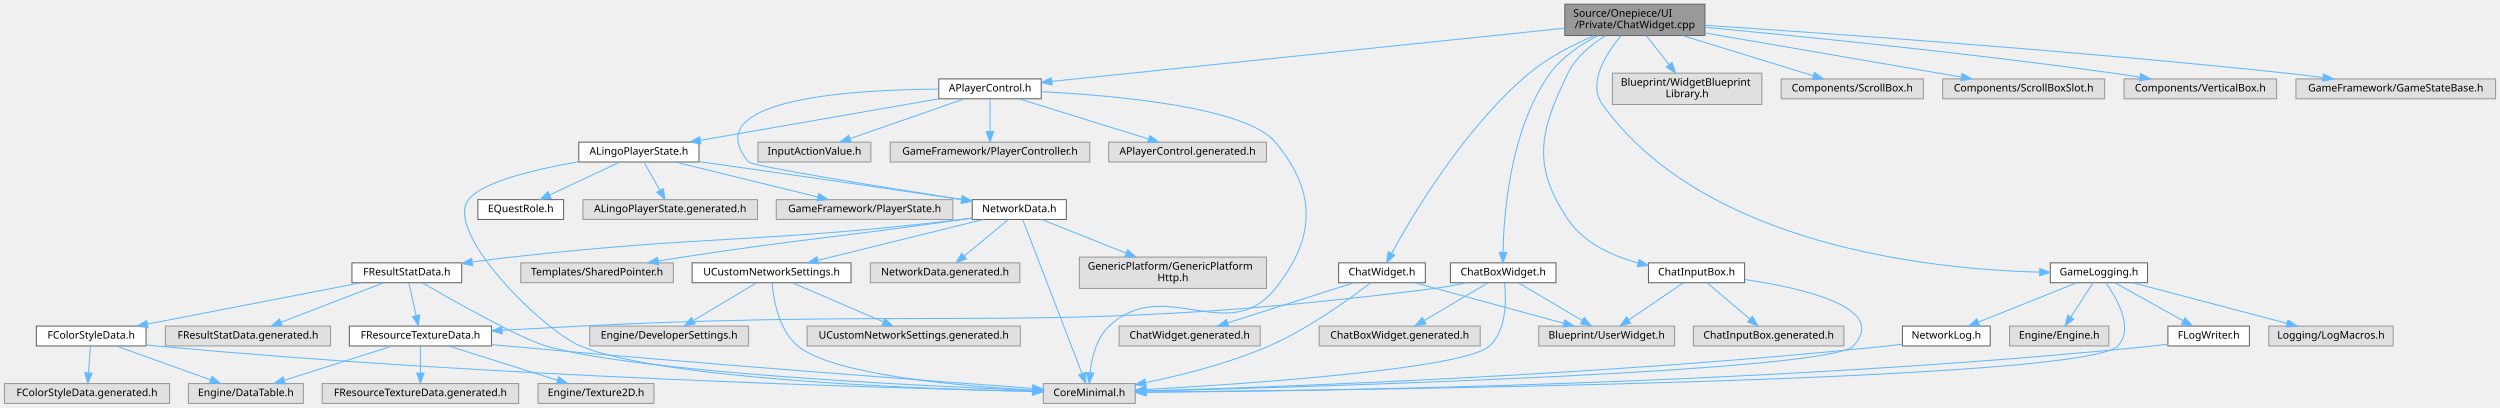
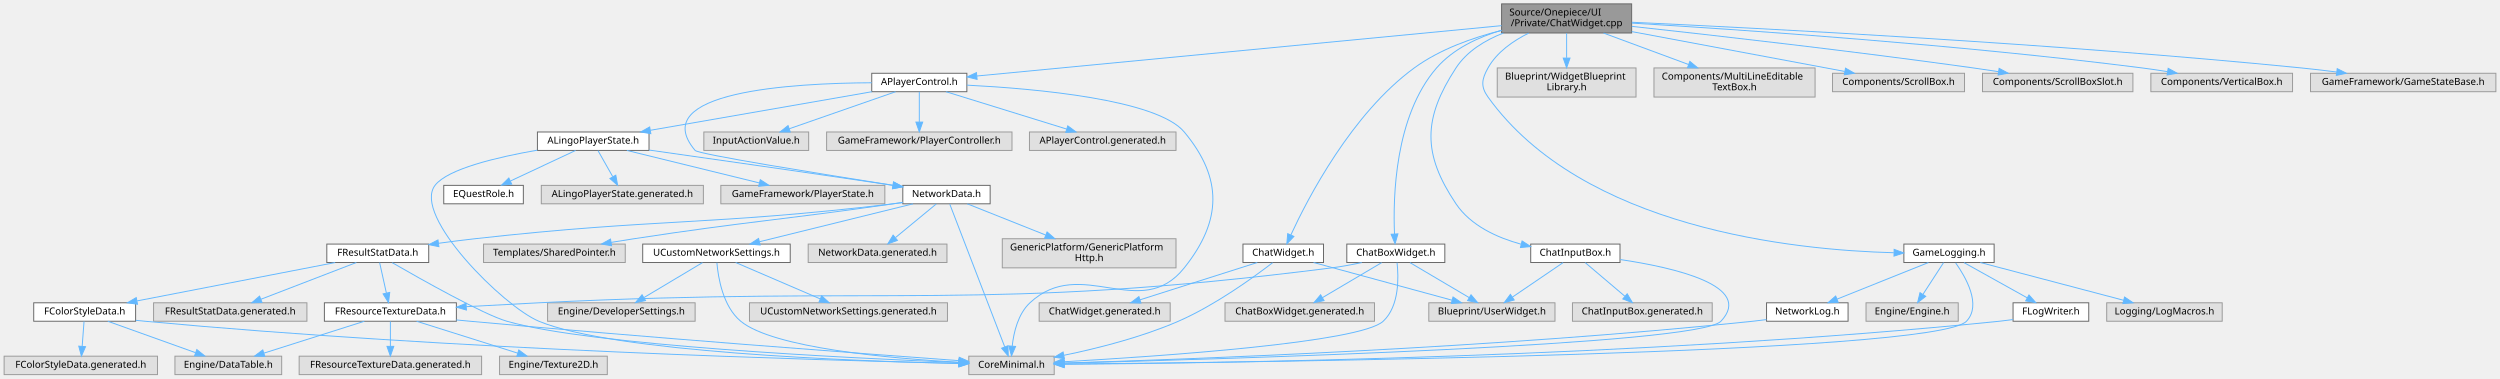
- <svg xmlns="http://www.w3.org/2000/svg" xmlns:xlink="http://www.w3.org/1999/xlink" width="2392pt" height="390pt" viewBox="0.00 0.00 2391.50 390.00">
+ <svg xmlns="http://www.w3.org/2000/svg" xmlns:xlink="http://www.w3.org/1999/xlink" width="2576pt" height="390pt" viewBox="0.00 0.00 2575.50 390.00">
  <g id="graph0" class="graph" transform="scale(1 1) rotate(0) translate(4 386)">
    <g id="Node000001" class="node">
      <g id="a_Node000001">
        <a xlink:title=" ">
-           <polygon fill="#999999" stroke="#666666" points="1627,-382 1493,-382 1493,-352 1627,-352 1627,-382" />
-           <text text-anchor="start" x="1501" y="-370" font-family="Malgun Gothic" font-size="10.00">Source/Onepiece/UI</text>
-           <text text-anchor="middle" x="1560" y="-359" font-family="Malgun Gothic" font-size="10.00">/Private/ChatWidget.cpp</text>
+           <polygon fill="#999999" stroke="#666666" points="1677,-382 1543,-382 1543,-352 1677,-352 1677,-382" />
+           <text text-anchor="start" x="1551" y="-370" font-family="Malgun Gothic" font-size="10.00">Source/Onepiece/UI</text>
+           <text text-anchor="middle" x="1610" y="-359" font-family="Malgun Gothic" font-size="10.00">/Private/ChatWidget.cpp</text>
        </a>
      </g>
    </g>
    <g id="Node000002" class="node">
      <g id="a_Node000002">
        <a xlink:href="ChatWidget_8h.html" target="_top" xlink:title=" ">
          <polygon fill="white" stroke="#666666" points="1359.5,-134.5 1276.5,-134.5 1276.5,-115.5 1359.5,-115.5 1359.5,-134.5" />
          <text text-anchor="middle" x="1318" y="-122.5" font-family="Malgun Gothic" font-size="10.00">ChatWidget.h</text>
        </a>
      </g>
    </g>
    <g id="edge1_Node000001_Node000002" class="edge">
      <g id="a_edge1_Node000001_Node000002">
        <a xlink:title=" ">
-           <path fill="none" stroke="#63b8ff" d="M1521.01,-351.82C1501.11,-343.38 1477.32,-331.3 1459,-316 1397.05,-264.24 1347.12,-179.98 1327.26,-143.62" />
-           <polygon fill="#63b8ff" stroke="#63b8ff" points="1330.29,-141.86 1322.48,-134.7 1324.12,-145.17 1330.29,-141.86" />
+           <path fill="none" stroke="#63b8ff" d="M1542.98,-354.66C1513.35,-347.25 1479.34,-335.23 1453,-316 1388.48,-268.89 1343.18,-181.43 1325.83,-143.88" />
+           <polygon fill="#63b8ff" stroke="#63b8ff" points="1328.99,-142.37 1321.69,-134.69 1322.61,-145.25 1328.99,-142.37" />
        </a>
      </g>
    </g>
    <g id="Node000006" class="node">
      <g id="a_Node000006">
        <a xlink:href="APlayerControl_8h.html" target="_top" xlink:title="APlayerControl 선언에 대한 Doxygen 주석을 제공합니다.">
          <polygon fill="white" stroke="#666666" points="992,-310.5 894,-310.5 894,-291.5 992,-291.5 992,-310.5" />
          <text text-anchor="middle" x="943" y="-298.5" font-family="Malgun Gothic" font-size="10.00">APlayerControl.h</text>
        </a>
      </g>
    </g>
    <g id="edge5_Node000001_Node000006" class="edge">
      <g id="a_edge5_Node000001_Node000006">
        <a xlink:title=" ">
-           <path fill="none" stroke="#63b8ff" d="M1492.8,-359.03C1371.37,-346.43 1117.36,-320.09 1002.12,-308.13" />
-           <polygon fill="#63b8ff" stroke="#63b8ff" points="1002.38,-304.64 992.07,-307.09 1001.65,-311.6 1002.38,-304.64" />
+           <path fill="none" stroke="#63b8ff" d="M1542.99,-359.57C1412.53,-347.05 1126.39,-319.6 1002.33,-307.69" />
+           <polygon fill="#63b8ff" stroke="#63b8ff" points="1002.54,-304.2 992.26,-306.73 1001.88,-311.17 1002.54,-304.2" />
        </a>
      </g>
    </g>
    <g id="Node000029" class="node">
      <g id="a_Node000029">
        <a xlink:href="ChatBoxWidget_8h.html" target="_top" xlink:title=" ">
          <polygon fill="white" stroke="#666666" points="1484.5,-134.5 1383.5,-134.5 1383.5,-115.5 1484.5,-115.5 1484.5,-134.5" />
          <text text-anchor="middle" x="1434" y="-122.5" font-family="Malgun Gothic" font-size="10.00">ChatBoxWidget.h</text>
        </a>
      </g>
    </g>
    <g id="edge37_Node000001_Node000029" class="edge">
      <g id="a_edge37_Node000001_Node000029">
        <a xlink:title=" ">
-           <path fill="none" stroke="#63b8ff" d="M1524.71,-351.86C1508.51,-343.67 1490.41,-331.81 1479,-316 1440.51,-262.67 1434.52,-181.05 1433.87,-144.65" />
-           <polygon fill="#63b8ff" stroke="#63b8ff" points="1437.37,-144.49 1433.81,-134.51 1430.37,-144.53 1437.37,-144.49" />
+           <path fill="none" stroke="#63b8ff" d="M1542.99,-354.87C1518.72,-347.62 1493.11,-335.68 1476,-316 1432.82,-266.32 1431.04,-182.2 1432.65,-144.84" />
+           <polygon fill="#63b8ff" stroke="#63b8ff" points="1436.15,-145.02 1433.22,-134.84 1429.16,-144.63 1436.15,-145.02" />
        </a>
      </g>
    </g>
    <g id="Node000031" class="node">
      <g id="a_Node000031">
        <a xlink:href="ChatInputBox_8h.html" target="_top" xlink:title=" ">
          <polygon fill="white" stroke="#666666" points="1665,-134.5 1573,-134.5 1573,-115.5 1665,-115.5 1665,-134.5" />
          <text text-anchor="middle" x="1619" y="-122.5" font-family="Malgun Gothic" font-size="10.00">ChatInputBox.h</text>
        </a>
      </g>
    </g>
    <g id="edge42_Node000001_Node000031" class="edge">
      <g id="a_edge42_Node000001_Node000031">
        <a xlink:title=" ">
-           <path fill="none" stroke="#63b8ff" d="M1531.95,-351.95C1518.43,-343.54 1503.54,-331.46 1496,-316 1468.72,-260.08 1461.26,-227.62 1496,-176 1511.11,-153.55 1538.23,-141.17 1563.17,-134.35" />
+           <path fill="none" stroke="#63b8ff" d="M1544.77,-351.94C1525.82,-344.5 1507.23,-333.19 1496,-316 1461.97,-263.91 1461.26,-227.62 1496,-176 1511.11,-153.55 1538.23,-141.17 1563.17,-134.35" />
          <polygon fill="#63b8ff" stroke="#63b8ff" points="1564.1,-137.73 1572.96,-131.92 1562.41,-130.94 1564.1,-137.73" />
        </a>
      </g>
    </g>
    <g id="Node000033" class="node">
      <g id="a_Node000033">
        <a xlink:href="GameLogging_8h.html" target="_top" xlink:title="YiSan 전반에서 사용하는 공용 인터페이스를 선언합니다.">
          <polygon fill="white" stroke="#666666" points="2050.5,-134.5 1957.5,-134.5 1957.5,-115.5 2050.5,-115.5 2050.5,-134.5" />
          <text text-anchor="middle" x="2004" y="-122.5" font-family="Malgun Gothic" font-size="10.00">GameLogging.h</text>
        </a>
      </g>
    </g>
    <g id="edge46_Node000001_Node000033" class="edge">
      <g id="a_edge46_Node000001_Node000033">
        <a xlink:title=" ">
-           <path fill="none" stroke="#63b8ff" d="M1546.85,-351.94C1532.74,-335.1 1514.23,-306.57 1529,-286 1626.18,-150.71 1843.62,-128.29 1947.13,-125.58" />
+           <path fill="none" stroke="#63b8ff" d="M1570.93,-351.89C1554.95,-343.96 1538.1,-332.31 1529,-316 1522.5,-304.36 1521.22,-296.83 1529,-286 1626.18,-150.71 1843.62,-128.29 1947.13,-125.58" />
          <polygon fill="#63b8ff" stroke="#63b8ff" points="1947.46,-129.08 1957.38,-125.37 1947.31,-122.08 1947.46,-129.08" />
        </a>
      </g>
    </g>
    <g id="Node000038" class="node">
      <g id="a_Node000038">
        <a xlink:title=" ">
          <polygon fill="#e0e0e0" stroke="#999999" points="1681.5,-316 1538.5,-316 1538.5,-286 1681.5,-286 1681.5,-316" />
          <text text-anchor="start" x="1546.5" y="-304" font-family="Malgun Gothic" font-size="10.00">Blueprint/WidgetBlueprint</text>
          <text text-anchor="middle" x="1610" y="-293" font-family="Malgun Gothic" font-size="10.00">Library.h</text>
        </a>
      </g>
    </g>
    <g id="edge54_Node000001_Node000038" class="edge">
      <g id="a_edge54_Node000001_Node000038">
        <a xlink:title=" ">
-           <path fill="none" stroke="#63b8ff" d="M1571.1,-351.8C1577.44,-343.68 1585.54,-333.31 1592.7,-324.15" />
-           <polygon fill="#63b8ff" stroke="#63b8ff" points="1595.54,-326.2 1598.93,-316.16 1590.02,-321.89 1595.54,-326.2" />
+           <path fill="none" stroke="#63b8ff" d="M1610,-351.8C1610,-344.34 1610,-334.99 1610,-326.41" />
+           <polygon fill="#63b8ff" stroke="#63b8ff" points="1613.5,-326.16 1610,-316.16 1606.5,-326.16 1613.5,-326.16" />
        </a>
      </g>
    </g>
    <g id="Node000039" class="node">
      <g id="a_Node000039">
        <a xlink:title=" ">
-           <polygon fill="#e0e0e0" stroke="#999999" points="1836,-310.5 1700,-310.5 1700,-291.5 1836,-291.5 1836,-310.5" />
-           <text text-anchor="middle" x="1768" y="-298.5" font-family="Malgun Gothic" font-size="10.00">Components/ScrollBox.h</text>
+           <polygon fill="#e0e0e0" stroke="#999999" points="1866,-316 1700,-316 1700,-286 1866,-286 1866,-316" />
+           <text text-anchor="start" x="1708" y="-304" font-family="Malgun Gothic" font-size="10.00">Components/MultiLineEditable</text>
+           <text text-anchor="middle" x="1783" y="-293" font-family="Malgun Gothic" font-size="10.00">TextBox.h</text>
        </a>
      </g>
    </g>
    <g id="edge55_Node000001_Node000039" class="edge">
      <g id="a_edge55_Node000001_Node000039">
        <a xlink:title=" ">
-           <path fill="none" stroke="#63b8ff" d="M1605.65,-351.95C1643.09,-340.43 1695.45,-324.32 1730.48,-313.54" />
-           <polygon fill="#63b8ff" stroke="#63b8ff" points="1731.79,-316.8 1740.32,-310.52 1729.73,-310.11 1731.79,-316.8" />
+           <path fill="none" stroke="#63b8ff" d="M1647.97,-351.95C1673.77,-342.41 1708.09,-329.71 1735.67,-319.51" />
+           <polygon fill="#63b8ff" stroke="#63b8ff" points="1736.96,-322.76 1745.12,-316.01 1734.53,-316.2 1736.96,-322.76" />
        </a>
      </g>
    </g>
    <g id="Node000040" class="node">
      <g id="a_Node000040">
        <a xlink:title=" ">
-           <polygon fill="#e0e0e0" stroke="#999999" points="2009.5,-310.5 1854.5,-310.5 1854.5,-291.5 2009.5,-291.5 2009.5,-310.5" />
-           <text text-anchor="middle" x="1932" y="-298.5" font-family="Malgun Gothic" font-size="10.00">Components/ScrollBoxSlot.h</text>
+           <polygon fill="#e0e0e0" stroke="#999999" points="2020,-310.5 1884,-310.5 1884,-291.5 2020,-291.5 2020,-310.5" />
+           <text text-anchor="middle" x="1952" y="-298.5" font-family="Malgun Gothic" font-size="10.00">Components/ScrollBox.h</text>
        </a>
      </g>
    </g>
    <g id="edge56_Node000001_Node000040" class="edge">
      <g id="a_edge56_Node000001_Node000040">
        <a xlink:title=" ">
-           <path fill="none" stroke="#63b8ff" d="M1627.37,-354.41C1697.27,-342.38 1805.54,-323.76 1872.42,-312.25" />
-           <polygon fill="#63b8ff" stroke="#63b8ff" points="1873.12,-315.68 1882.38,-310.54 1871.93,-308.78 1873.12,-315.68" />
+           <path fill="none" stroke="#63b8ff" d="M1677.16,-353.43C1741.25,-341.44 1836.65,-323.59 1896.54,-312.38" />
+           <polygon fill="#63b8ff" stroke="#63b8ff" points="1897.37,-315.78 1906.56,-310.5 1896.09,-308.9 1897.37,-315.78" />
        </a>
      </g>
    </g>
    <g id="Node000041" class="node">
      <g id="a_Node000041">
        <a xlink:title=" ">
-           <polygon fill="#e0e0e0" stroke="#999999" points="2174,-310.5 2028,-310.5 2028,-291.5 2174,-291.5 2174,-310.5" />
-           <text text-anchor="middle" x="2101" y="-298.5" font-family="Malgun Gothic" font-size="10.00">Components/VerticalBox.h</text>
+           <polygon fill="#e0e0e0" stroke="#999999" points="2193.5,-310.5 2038.5,-310.5 2038.5,-291.5 2193.5,-291.5 2193.5,-310.5" />
+           <text text-anchor="middle" x="2116" y="-298.5" font-family="Malgun Gothic" font-size="10.00">Components/ScrollBoxSlot.h</text>
        </a>
      </g>
    </g>
    <g id="edge57_Node000001_Node000041" class="edge">
      <g id="a_edge57_Node000001_Node000041">
        <a xlink:title=" ">
-           <path fill="none" stroke="#63b8ff" d="M1627.28,-359.89C1716.7,-351.5 1879.55,-335.22 2018,-316 2026.13,-314.87 2034.69,-313.56 2043.09,-312.21" />
-           <polygon fill="#63b8ff" stroke="#63b8ff" points="2043.93,-315.62 2053.23,-310.55 2042.8,-308.71 2043.93,-315.62" />
+           <path fill="none" stroke="#63b8ff" d="M1677.23,-358.83C1760.09,-349.8 1905.12,-333.35 2029,-316 2037.38,-314.83 2046.21,-313.5 2054.89,-312.16" />
+           <polygon fill="#63b8ff" stroke="#63b8ff" points="2055.65,-315.58 2064.99,-310.57 2054.57,-308.66 2055.65,-315.58" />
        </a>
      </g>
    </g>
    <g id="Node000042" class="node">
      <g id="a_Node000042">
        <a xlink:title=" ">
-           <polygon fill="#e0e0e0" stroke="#999999" points="2383.5,-310.5 2192.5,-310.5 2192.5,-291.5 2383.5,-291.5 2383.5,-310.5" />
-           <text text-anchor="middle" x="2288" y="-298.5" font-family="Malgun Gothic" font-size="10.00">GameFramework/GameStateBase.h</text>
+           <polygon fill="#e0e0e0" stroke="#999999" points="2358,-310.5 2212,-310.5 2212,-291.5 2358,-291.5 2358,-310.5" />
+           <text text-anchor="middle" x="2285" y="-298.5" font-family="Malgun Gothic" font-size="10.00">Components/VerticalBox.h</text>
        </a>
      </g>
    </g>
    <g id="edge58_Node000001_Node000042" class="edge">
      <g id="a_edge58_Node000001_Node000042">
        <a xlink:title=" ">
-           <path fill="none" stroke="#63b8ff" d="M1627.41,-361.75C1741.81,-354.29 1981.24,-337.53 2183,-316 2194.39,-314.78 2206.44,-313.33 2218.17,-311.83" />
-           <polygon fill="#63b8ff" stroke="#63b8ff" points="2218.91,-315.26 2228.37,-310.5 2218,-308.32 2218.91,-315.26" />
+           <path fill="none" stroke="#63b8ff" d="M1677.34,-362.19C1787.54,-355.54 2013.14,-340.17 2203,-316 2211.44,-314.93 2220.35,-313.6 2229.05,-312.2" />
+           <polygon fill="#63b8ff" stroke="#63b8ff" points="2229.84,-315.62 2239.13,-310.54 2228.69,-308.72 2229.84,-315.62" />
+         </a>
+       </g>
+     </g>
+     <g id="Node000043" class="node">
+       <g id="a_Node000043">
+         <a xlink:title=" ">
+           <polygon fill="#e0e0e0" stroke="#999999" points="2567.5,-310.5 2376.5,-310.5 2376.5,-291.5 2567.5,-291.5 2567.5,-310.5" />
+           <text text-anchor="middle" x="2472" y="-298.5" font-family="Malgun Gothic" font-size="10.00">GameFramework/GameStateBase.h</text>
+         </a>
+       </g>
+     </g>
+     <g id="edge59_Node000001_Node000043" class="edge">
+       <g id="a_edge59_Node000001_Node000043">
+         <a xlink:title=" ">
+           <path fill="none" stroke="#63b8ff" d="M1677.21,-363.07C1809.5,-356.96 2112.9,-341.3 2367,-316 2378.79,-314.83 2391.31,-313.35 2403.43,-311.81" />
+           <polygon fill="#63b8ff" stroke="#63b8ff" points="2404.02,-315.26 2413.49,-310.5 2403.12,-308.32 2404.02,-315.26" />
        </a>
      </g>
    </g>
    <g id="Node000003" class="node">
      <g id="a_Node000003">
        <a xlink:title=" ">
          <polygon fill="#e0e0e0" stroke="#999999" points="1082,-19 994,-19 994,0 1082,0 1082,-19" />
          <text text-anchor="middle" x="1038" y="-7" font-family="Malgun Gothic" font-size="10.00">CoreMinimal.h</text>
        </a>
      </g>
    </g>
    <g id="edge2_Node000002_Node000003" class="edge">
      <g id="a_edge2_Node000002_Node000003">
        <a xlink:title=" ">
          <path fill="none" stroke="#63b8ff" d="M1307.01,-115.29C1288.19,-100.78 1248.15,-71.62 1210,-55 1172.04,-38.46 1126.59,-27.03 1091.95,-19.9" />
          <polygon fill="#63b8ff" stroke="#63b8ff" points="1092.52,-16.44 1082.02,-17.91 1091.14,-23.31 1092.52,-16.44" />
        </a>
      </g>
    </g>
    <g id="Node000004" class="node">
      <g id="a_Node000004">
        <a xlink:title=" ">
          <polygon fill="#e0e0e0" stroke="#999999" points="1598,-74 1468,-74 1468,-55 1598,-55 1598,-74" />
          <text text-anchor="middle" x="1533" y="-62" font-family="Malgun Gothic" font-size="10.00">Blueprint/UserWidget.h</text>
        </a>
      </g>
    </g>
    <g id="edge3_Node000002_Node000004" class="edge">
      <g id="a_edge3_Node000002_Node000004">
        <a xlink:title=" ">
          <path fill="none" stroke="#63b8ff" d="M1349.26,-115.49C1386.92,-105.25 1450.29,-88 1491.88,-76.69" />
          <polygon fill="#63b8ff" stroke="#63b8ff" points="1492.97,-80.02 1501.7,-74.02 1491.13,-73.27 1492.97,-80.02" />
        </a>
      </g>
    </g>
    <g id="Node000005" class="node">
      <g id="a_Node000005">
        <a xlink:title=" ">
          <polygon fill="#e0e0e0" stroke="#999999" points="1201.5,-74 1066.5,-74 1066.5,-55 1201.5,-55 1201.5,-74" />
          <text text-anchor="middle" x="1134" y="-62" font-family="Malgun Gothic" font-size="10.00">ChatWidget.generated.h</text>
        </a>
      </g>
    </g>
    <g id="edge4_Node000002_Node000005" class="edge">
      <g id="a_edge4_Node000002_Node000005">
        <a xlink:title=" ">
          <path fill="none" stroke="#63b8ff" d="M1291.24,-115.49C1259.36,-105.36 1205.93,-88.37 1170.32,-77.05" />
          <polygon fill="#63b8ff" stroke="#63b8ff" points="1171.38,-73.71 1160.79,-74.02 1169.26,-80.38 1171.38,-73.71" />
        </a>
      </g>
    </g>
    <g id="edge6_Node000006_Node000003" class="edge">
      <g id="a_edge6_Node000006_Node000003">
        <a xlink:title=" ">
          <path fill="none" stroke="#63b8ff" d="M992.08,-298.28C1062.82,-294.65 1188.04,-283.54 1216,-250 1255.84,-202.2 1254.84,-158.61 1216,-110 1170.78,-53.39 1109.95,-123.46 1057,-74 1044.79,-62.6 1040.32,-43.7 1038.74,-29.48" />
          <polygon fill="#63b8ff" stroke="#63b8ff" points="1042.21,-29.03 1037.99,-19.31 1035.23,-29.54 1042.21,-29.03" />
        </a>
      </g>
    </g>
    <g id="Node000007" class="node">
      <g id="a_Node000007">
        <a xlink:href="ALingoPlayerState_8h.html" target="_top" xlink:title=" ">
          <polygon fill="white" stroke="#666666" points="664.5,-250 549.5,-250 549.5,-231 664.5,-231 664.5,-250" />
          <text text-anchor="middle" x="607" y="-238" font-family="Malgun Gothic" font-size="10.00">ALingoPlayerState.h</text>
        </a>
      </g>
    </g>
    <g id="edge7_Node000006_Node000007" class="edge">
      <g id="a_edge7_Node000006_Node000007">
        <a xlink:title=" ">
          <path fill="none" stroke="#63b8ff" d="M894.14,-291.49C833.67,-280.97 730.78,-263.05 665.98,-251.77" />
          <polygon fill="#63b8ff" stroke="#63b8ff" points="666.37,-248.28 655.92,-250.02 665.17,-255.18 666.37,-248.28" />
        </a>
      </g>
    </g>
    <g id="Node000010" class="node">
      <g id="a_Node000010">
        <a xlink:href="NetworkData_8h.html" target="_top" xlink:title="네트워크 요청과 응답에 사용되는 구조체 및 설정을 정의합니다.">
          <polygon fill="white" stroke="#666666" points="1016,-195 926,-195 926,-176 1016,-176 1016,-195" />
          <text text-anchor="middle" x="971" y="-183" font-family="Malgun Gothic" font-size="10.00">NetworkData.h</text>
        </a>
      </g>
    </g>
    <g id="edge33_Node000006_Node000010" class="edge">
      <g id="a_edge33_Node000006_Node000010">
        <a xlink:title=" ">
          <path fill="none" stroke="#63b8ff" d="M893.99,-300.73C812.02,-300.32 660.88,-291.65 712,-231 715.29,-227.1 840.38,-206.93 915.49,-195.13" />
          <polygon fill="#63b8ff" stroke="#63b8ff" points="916.4,-198.53 925.74,-193.52 915.32,-191.61 916.4,-198.53" />
        </a>
      </g>
    </g>
    <g id="Node000026" class="node">
      <g id="a_Node000026">
        <a xlink:title=" ">
          <polygon fill="#e0e0e0" stroke="#999999" points="829,-250 721,-250 721,-231 829,-231 829,-250" />
          <text text-anchor="middle" x="775" y="-238" font-family="Malgun Gothic" font-size="10.00">InputActionValue.h</text>
        </a>
      </g>
    </g>
    <g id="edge34_Node000006_Node000026" class="edge">
      <g id="a_edge34_Node000006_Node000026">
        <a xlink:title=" ">
          <path fill="none" stroke="#63b8ff" d="M918.57,-291.49C889.71,-281.44 841.5,-264.66 809,-253.34" />
          <polygon fill="#63b8ff" stroke="#63b8ff" points="810.05,-250 799.46,-250.02 807.75,-256.61 810.05,-250" />
        </a>
      </g>
    </g>
    <g id="Node000027" class="node">
      <g id="a_Node000027">
        <a xlink:title=" ">
          <polygon fill="#e0e0e0" stroke="#999999" points="1038.5,-250 847.5,-250 847.5,-231 1038.5,-231 1038.5,-250" />
          <text text-anchor="middle" x="943" y="-238" font-family="Malgun Gothic" font-size="10.00">GameFramework/PlayerController.h</text>
        </a>
      </g>
    </g>
    <g id="edge35_Node000006_Node000027" class="edge">
      <g id="a_edge35_Node000006_Node000027">
        <a xlink:title=" ">
          <path fill="none" stroke="#63b8ff" d="M943,-291.37C943,-283.25 943,-270.81 943,-260.39" />
          <polygon fill="#63b8ff" stroke="#63b8ff" points="946.5,-260.17 943,-250.17 939.5,-260.17 946.5,-260.17" />
        </a>
      </g>
    </g>
    <g id="Node000028" class="node">
      <g id="a_Node000028">
        <a xlink:title=" ">
          <polygon fill="#e0e0e0" stroke="#999999" points="1207.5,-250 1056.5,-250 1056.5,-231 1207.5,-231 1207.5,-250" />
          <text text-anchor="middle" x="1132" y="-238" font-family="Malgun Gothic" font-size="10.00">APlayerControl.generated.h</text>
        </a>
      </g>
    </g>
    <g id="edge36_Node000006_Node000028" class="edge">
      <g id="a_edge36_Node000006_Node000028">
        <a xlink:title=" ">
          <path fill="none" stroke="#63b8ff" d="M970.48,-291.49C1003.24,-281.36 1058.12,-264.37 1094.69,-253.05" />
          <polygon fill="#63b8ff" stroke="#63b8ff" points="1095.97,-256.32 1104.48,-250.02 1093.9,-249.63 1095.97,-256.32" />
        </a>
      </g>
    </g>
    <g id="edge8_Node000007_Node000003" class="edge">
      <g id="a_edge8_Node000007_Node000003">
        <a xlink:title=" ">
          <path fill="none" stroke="#63b8ff" d="M549.35,-231.26C507.84,-224.02 456.95,-211.96 444,-195 420.24,-163.88 514.83,-69.99 551,-55 628.02,-23.07 873.53,-13.94 983.65,-11.42" />
          <polygon fill="#63b8ff" stroke="#63b8ff" points="983.95,-14.92 993.87,-11.2 983.8,-7.92 983.95,-14.92" />
        </a>
      </g>
    </g>
    <g id="Node000008" class="node">
      <g id="a_Node000008">
        <a xlink:title=" ">
          <polygon fill="#e0e0e0" stroke="#999999" points="907.5,-195 738.5,-195 738.5,-176 907.5,-176 907.5,-195" />
          <text text-anchor="middle" x="823" y="-183" font-family="Malgun Gothic" font-size="10.00">GameFramework/PlayerState.h</text>
        </a>
      </g>
    </g>
    <g id="edge9_Node000007_Node000008" class="edge">
      <g id="a_edge9_Node000007_Node000008">
        <a xlink:title=" ">
          <path fill="none" stroke="#63b8ff" d="M641.7,-230.98C678.75,-221.89 737.59,-207.46 778.13,-197.51" />
          <polygon fill="#63b8ff" stroke="#63b8ff" points="779.15,-200.86 788.02,-195.08 777.48,-194.07 779.15,-200.86" />
        </a>
      </g>
    </g>
    <g id="Node000009" class="node">
      <g id="a_Node000009">
        <a xlink:href="EQuestRole_8h.html" target="_top" xlink:title=" ">
          <polygon fill="white" stroke="#666666" points="535,-195 453,-195 453,-176 535,-176 535,-195" />
          <text text-anchor="middle" x="494" y="-183" font-family="Malgun Gothic" font-size="10.00">EQuestRole.h</text>
        </a>
      </g>
    </g>
    <g id="edge10_Node000007_Node000009" class="edge">
      <g id="a_edge10_Node000007_Node000009">
        <a xlink:title=" ">
          <path fill="none" stroke="#63b8ff" d="M588.84,-230.98C570.75,-222.5 542.72,-209.35 521.81,-199.54" />
          <polygon fill="#63b8ff" stroke="#63b8ff" points="523.03,-196.25 512.49,-195.17 520.05,-202.59 523.03,-196.25" />
        </a>
      </g>
    </g>
    <g id="edge11_Node000007_Node000010" class="edge">
      <g id="a_edge11_Node000007_Node000010">
        <a xlink:title=" ">
          <path fill="none" stroke="#63b8ff" d="M664.55,-231.39C726.62,-222.61 828.36,-208.08 916,-195 916.1,-194.98 916.2,-194.97 916.3,-194.95" />
          <polygon fill="#63b8ff" stroke="#63b8ff" points="916.62,-198.45 925.98,-193.5 915.57,-191.53 916.62,-198.45" />
        </a>
      </g>
    </g>
    <g id="Node000025" class="node">
      <g id="a_Node000025">
        <a xlink:title=" ">
          <polygon fill="#e0e0e0" stroke="#999999" points="720.5,-195 553.5,-195 553.5,-176 720.5,-176 720.5,-195" />
          <text text-anchor="middle" x="637" y="-183" font-family="Malgun Gothic" font-size="10.00">ALingoPlayerState.generated.h</text>
        </a>
      </g>
    </g>
    <g id="edge32_Node000007_Node000025" class="edge">
      <g id="a_edge32_Node000007_Node000025">
        <a xlink:title=" ">
          <path fill="none" stroke="#63b8ff" d="M611.95,-230.75C616.06,-223.49 622.03,-212.95 627.1,-203.98" />
          <polygon fill="#63b8ff" stroke="#63b8ff" points="630.26,-205.52 632.14,-195.09 624.17,-202.07 630.26,-205.52" />
        </a>
      </g>
    </g>
    <g id="edge12_Node000010_Node000003" class="edge">
      <g id="a_edge12_Node000010_Node000003">
        <a xlink:title=" ">
          <path fill="none" stroke="#63b8ff" d="M974.41,-175.63C984.9,-148.4 1016.78,-65.61 1031.01,-28.65" />
          <polygon fill="#63b8ff" stroke="#63b8ff" points="1034.34,-29.73 1034.67,-19.14 1027.81,-27.22 1034.34,-29.73" />
        </a>
      </g>
    </g>
    <g id="Node000011" class="node">
      <g id="a_Node000011">
        <a xlink:href="UCustomNetworkSettings_8h.html" target="_top" xlink:title="서버 환경별 네트워크 설정을 노출하는 DeveloperSettings를 선언합니다.">
          <polygon fill="white" stroke="#666666" points="810,-134.5 658,-134.5 658,-115.5 810,-115.5 810,-134.5" />
          <text text-anchor="middle" x="734" y="-122.5" font-family="Malgun Gothic" font-size="10.00">UCustomNetworkSettings.h</text>
        </a>
      </g>
    </g>
    <g id="edge13_Node000010_Node000011" class="edge">
      <g id="a_edge13_Node000010_Node000011">
        <a xlink:title=" ">
          <path fill="none" stroke="#63b8ff" d="M936.54,-175.99C894.76,-165.68 824.28,-148.28 778.46,-136.97" />
          <polygon fill="#63b8ff" stroke="#63b8ff" points="779.05,-133.52 768.5,-134.52 777.37,-140.31 779.05,-133.52" />
        </a>
      </g>
    </g>
    <g id="Node000014" class="node">
      <g id="a_Node000014">
        <a xlink:title=" ">
          <polygon fill="#e0e0e0" stroke="#999999" points="1207.5,-140 1028.5,-140 1028.5,-110 1207.5,-110 1207.5,-140" />
          <text text-anchor="start" x="1036.5" y="-128" font-family="Malgun Gothic" font-size="10.00">GenericPlatform/GenericPlatform</text>
          <text text-anchor="middle" x="1118" y="-117" font-family="Malgun Gothic" font-size="10.00">Http.h</text>
        </a>
      </g>
    </g>
    <g id="edge17_Node000010_Node000014" class="edge">
      <g id="a_edge17_Node000010_Node000014">
        <a xlink:title=" ">
          <path fill="none" stroke="#63b8ff" d="M992.38,-175.99C1013.44,-167.61 1046.27,-154.55 1073.08,-143.87" />
          <polygon fill="#63b8ff" stroke="#63b8ff" points="1074.66,-147.01 1082.66,-140.06 1072.07,-140.51 1074.66,-147.01" />
        </a>
      </g>
    </g>
    <g id="Node000015" class="node">
      <g id="a_Node000015">
        <a xlink:title=" ">
          <polygon fill="#e0e0e0" stroke="#999999" points="640,-134.5 494,-134.5 494,-115.5 640,-115.5 640,-134.5" />
          <text text-anchor="middle" x="567" y="-122.5" font-family="Malgun Gothic" font-size="10.00">Templates/SharedPointer.h</text>
        </a>
      </g>
    </g>
    <g id="edge18_Node000010_Node000015" class="edge">
      <g id="a_edge18_Node000010_Node000015">
        <a xlink:title=" ">
          <path fill="none" stroke="#63b8ff" d="M925.99,-177.47C922.61,-176.97 919.25,-176.47 916,-176 797.49,-158.86 767.37,-158.08 649,-140 641.37,-138.83 633.35,-137.55 625.44,-136.24" />
          <polygon fill="#63b8ff" stroke="#63b8ff" points="625.96,-132.77 615.52,-134.57 624.8,-139.68 625.96,-132.77" />
        </a>
      </g>
    </g>
    <g id="Node000016" class="node">
      <g id="a_Node000016">
        <a xlink:href="FResultStatData_8h.html" target="_top" xlink:title=" ">
          <polygon fill="white" stroke="#666666" points="437.5,-134.5 332.5,-134.5 332.5,-115.5 437.5,-115.5 437.5,-134.5" />
          <text text-anchor="middle" x="385" y="-122.5" font-family="Malgun Gothic" font-size="10.00">FResultStatData.h</text>
        </a>
      </g>
    </g>
    <g id="edge19_Node000010_Node000016" class="edge">
      <g id="a_edge19_Node000010_Node000016">
        <a xlink:title=" ">
          <path fill="none" stroke="#63b8ff" d="M925.71,-177.24C922.43,-176.8 919.17,-176.38 916,-176 725.12,-153.31 676.04,-161.33 485,-140 472.95,-138.65 460.12,-137.01 447.8,-135.34" />
          <polygon fill="#63b8ff" stroke="#63b8ff" points="447.99,-131.83 437.61,-133.93 447.03,-138.76 447.99,-131.83" />
        </a>
      </g>
    </g>
    <g id="Node000024" class="node">
      <g id="a_Node000024">
        <a xlink:title=" ">
          <polygon fill="#e0e0e0" stroke="#999999" points="971.5,-134.5 828.5,-134.5 828.5,-115.5 971.5,-115.5 971.5,-134.5" />
          <text text-anchor="middle" x="900" y="-122.5" font-family="Malgun Gothic" font-size="10.00">NetworkData.generated.h</text>
        </a>
      </g>
    </g>
    <g id="edge31_Node000010_Node000024" class="edge">
      <g id="a_edge31_Node000010_Node000024">
        <a xlink:title=" ">
          <path fill="none" stroke="#63b8ff" d="M960.52,-175.87C949.51,-166.8 931.96,-152.34 918.59,-141.32" />
          <polygon fill="#63b8ff" stroke="#63b8ff" points="920.46,-138.33 910.52,-134.67 916.01,-143.73 920.46,-138.33" />
        </a>
      </g>
    </g>
    <g id="edge14_Node000011_Node000003" class="edge">
      <g id="a_edge14_Node000011_Node000003">
        <a xlink:title=" ">
          <path fill="none" stroke="#63b8ff" d="M734.45,-115.21C735.71,-100.32 740.54,-70.26 759,-55 792.38,-27.41 912.43,-16.71 983.73,-12.73" />
          <polygon fill="#63b8ff" stroke="#63b8ff" points="984.07,-16.21 993.87,-12.19 983.7,-9.22 984.07,-16.21" />
        </a>
      </g>
    </g>
    <g id="Node000012" class="node">
      <g id="a_Node000012">
        <a xlink:title=" ">
          <polygon fill="#e0e0e0" stroke="#999999" points="712,-74 560,-74 560,-55 712,-55 712,-74" />
          <text text-anchor="middle" x="636" y="-62" font-family="Malgun Gothic" font-size="10.00">Engine/DeveloperSettings.h</text>
        </a>
      </g>
    </g>
    <g id="edge15_Node000011_Node000012" class="edge">
      <g id="a_edge15_Node000011_Node000012">
        <a xlink:title=" ">
          <path fill="none" stroke="#63b8ff" d="M719.54,-115.37C703.69,-105.91 678.03,-90.59 659.32,-79.42" />
          <polygon fill="#63b8ff" stroke="#63b8ff" points="660.9,-76.29 650.52,-74.17 657.31,-82.3 660.9,-76.29" />
        </a>
      </g>
    </g>
    <g id="Node000013" class="node">
      <g id="a_Node000013">
        <a xlink:title=" ">
          <polygon fill="#e0e0e0" stroke="#999999" points="972,-74 768,-74 768,-55 972,-55 972,-74" />
          <text text-anchor="middle" x="870" y="-62" font-family="Malgun Gothic" font-size="10.00">UCustomNetworkSettings.generated.h</text>
        </a>
      </g>
    </g>
    <g id="edge16_Node000011_Node000013" class="edge">
      <g id="a_edge16_Node000011_Node000013">
        <a xlink:title=" ">
          <path fill="none" stroke="#63b8ff" d="M753.78,-115.49C776.64,-105.66 814.49,-89.38 840.76,-78.08" />
          <polygon fill="#63b8ff" stroke="#63b8ff" points="842.4,-81.18 850.2,-74.02 839.63,-74.75 842.4,-81.18" />
        </a>
      </g>
    </g>
    <g id="edge20_Node000016_Node000003" class="edge">
      <g id="a_edge20_Node000016_Node000003">
        <a xlink:title=" ">
          <path fill="none" stroke="#63b8ff" d="M399.91,-115.32C429.22,-98.4 493.64,-62.06 518,-55 604.19,-30.03 868.29,-17.06 983.4,-12.47" />
          <polygon fill="#63b8ff" stroke="#63b8ff" points="983.88,-15.95 993.74,-12.06 983.61,-8.96 983.88,-15.95" />
        </a>
      </g>
    </g>
    <g id="Node000017" class="node">
      <g id="a_Node000017">
        <a xlink:href="FColorStyleData_8h.html" target="_top" xlink:title=" ">
          <polygon fill="white" stroke="#666666" points="135.5,-74 30.5,-74 30.5,-55 135.5,-55 135.5,-74" />
          <text text-anchor="middle" x="83" y="-62" font-family="Malgun Gothic" font-size="10.00">FColorStyleData.h</text>
        </a>
      </g>
    </g>
    <g id="edge21_Node000016_Node000017" class="edge">
      <g id="a_edge21_Node000016_Node000017">
        <a xlink:title=" ">
          <path fill="none" stroke="#63b8ff" d="M341.09,-115.49C287.07,-105.03 195.39,-87.27 137.09,-75.98" />
          <polygon fill="#63b8ff" stroke="#63b8ff" points="137.45,-72.48 126.97,-74.02 136.12,-79.35 137.45,-72.48" />
        </a>
      </g>
    </g>
    <g id="Node000020" class="node">
      <g id="a_Node000020">
        <a xlink:href="FResourceTextureData_8h.html" target="_top" xlink:title=" ">
          <polygon fill="white" stroke="#666666" points="466,-74 330,-74 330,-55 466,-55 466,-74" />
          <text text-anchor="middle" x="398" y="-62" font-family="Malgun Gothic" font-size="10.00">FResourceTextureData.h</text>
        </a>
      </g>
    </g>
    <g id="edge25_Node000016_Node000020" class="edge">
      <g id="a_edge25_Node000016_Node000020">
        <a xlink:title=" ">
          <path fill="none" stroke="#63b8ff" d="M386.92,-115.37C388.74,-107.16 391.55,-94.54 393.88,-84.05" />
          <polygon fill="#63b8ff" stroke="#63b8ff" points="397.32,-84.69 396.07,-74.17 390.49,-83.17 397.32,-84.69" />
        </a>
      </g>
    </g>
    <g id="Node000023" class="node">
      <g id="a_Node000023">
        <a xlink:title=" ">
          <polygon fill="#e0e0e0" stroke="#999999" points="312,-74 154,-74 154,-55 312,-55 312,-74" />
          <text text-anchor="middle" x="233" y="-62" font-family="Malgun Gothic" font-size="10.00">FResultStatData.generated.h</text>
        </a>
      </g>
    </g>
    <g id="edge30_Node000016_Node000023" class="edge">
      <g id="a_edge30_Node000016_Node000023">
        <a xlink:title=" ">
          <path fill="none" stroke="#63b8ff" d="M362.9,-115.49C337.01,-105.53 293.92,-88.95 264.53,-77.63" />
          <polygon fill="#63b8ff" stroke="#63b8ff" points="265.72,-74.34 255.13,-74.02 263.2,-80.88 265.72,-74.34" />
        </a>
      </g>
    </g>
    <g id="edge22_Node000017_Node000003" class="edge">
      <g id="a_edge22_Node000017_Node000003">
        <a xlink:title=" ">
          <path fill="none" stroke="#63b8ff" d="M135.73,-55.96C138.86,-55.61 141.97,-55.28 145,-55 462.02,-25.43 844.31,-14.68 983.76,-11.57" />
          <polygon fill="#63b8ff" stroke="#63b8ff" points="983.85,-15.07 993.77,-11.35 983.69,-8.07 983.85,-15.07" />
        </a>
      </g>
    </g>
    <g id="Node000018" class="node">
      <g id="a_Node000018">
        <a xlink:title=" ">
          <polygon fill="#e0e0e0" stroke="#999999" points="286,-19 176,-19 176,0 286,0 286,-19" />
          <text text-anchor="middle" x="231" y="-7" font-family="Malgun Gothic" font-size="10.00">Engine/DataTable.h</text>
        </a>
      </g>
    </g>
    <g id="edge23_Node000017_Node000018" class="edge">
      <g id="a_edge23_Node000017_Node000018">
        <a xlink:title=" ">
          <path fill="none" stroke="#63b8ff" d="M106.78,-54.98C131.23,-46.23 169.53,-32.51 197.15,-22.62" />
          <polygon fill="#63b8ff" stroke="#63b8ff" points="198.55,-25.84 206.79,-19.17 196.19,-19.25 198.55,-25.84" />
        </a>
      </g>
    </g>
    <g id="Node000019" class="node">
      <g id="a_Node000019">
        <a xlink:title=" ">
          <polygon fill="#e0e0e0" stroke="#999999" points="158,-19 0,-19 0,0 158,0 158,-19" />
          <text text-anchor="middle" x="79" y="-7" font-family="Malgun Gothic" font-size="10.00">FColorStyleData.generated.h</text>
        </a>
      </g>
    </g>
    <g id="edge24_Node000017_Node000019" class="edge">
      <g id="a_edge24_Node000017_Node000019">
        <a xlink:title=" ">
          <path fill="none" stroke="#63b8ff" d="M82.34,-54.75C81.82,-47.8 81.06,-37.85 80.41,-29.13" />
          <polygon fill="#63b8ff" stroke="#63b8ff" points="83.89,-28.8 79.65,-19.09 76.91,-29.32 83.89,-28.8" />
        </a>
      </g>
    </g>
    <g id="edge26_Node000020_Node000003" class="edge">
      <g id="a_edge26_Node000020_Node000003">
        <a xlink:title=" ">
          <path fill="none" stroke="#63b8ff" d="M466,-56.33C470.74,-55.86 475.44,-55.42 480,-55 664.6,-38.07 883.9,-21.67 983.7,-14.4" />
          <polygon fill="#63b8ff" stroke="#63b8ff" points="984.12,-17.88 993.84,-13.66 983.62,-10.9 984.12,-17.88" />
        </a>
      </g>
    </g>
    <g id="edge27_Node000020_Node000018" class="edge">
      <g id="a_edge27_Node000020_Node000018">
        <a xlink:title=" ">
          <path fill="none" stroke="#63b8ff" d="M371.17,-54.98C343.13,-46.09 298.95,-32.07 267.7,-22.15" />
          <polygon fill="#63b8ff" stroke="#63b8ff" points="268.63,-18.77 258.04,-19.08 266.51,-25.44 268.63,-18.77" />
        </a>
      </g>
    </g>
    <g id="Node000021" class="node">
      <g id="a_Node000021">
        <a xlink:title=" ">
          <polygon fill="#e0e0e0" stroke="#999999" points="621.5,-19 510.5,-19 510.5,0 621.5,0 621.5,-19" />
          <text text-anchor="middle" x="566" y="-7" font-family="Malgun Gothic" font-size="10.00">Engine/Texture2D.h</text>
        </a>
      </g>
    </g>
    <g id="edge28_Node000020_Node000021" class="edge">
      <g id="a_edge28_Node000020_Node000021">
        <a xlink:title=" ">
          <path fill="none" stroke="#63b8ff" d="M424.99,-54.98C453.2,-46.09 497.64,-32.07 529.08,-22.15" />
          <polygon fill="#63b8ff" stroke="#63b8ff" points="530.31,-25.43 538.8,-19.08 528.21,-18.75 530.31,-25.43" />
        </a>
      </g>
    </g>
    <g id="Node000022" class="node">
      <g id="a_Node000022">
        <a xlink:title=" ">
          <polygon fill="#e0e0e0" stroke="#999999" points="492,-19 304,-19 304,0 492,0 492,-19" />
          <text text-anchor="middle" x="398" y="-7" font-family="Malgun Gothic" font-size="10.00">FResourceTextureData.generated.h</text>
        </a>
      </g>
    </g>
    <g id="edge29_Node000020_Node000022" class="edge">
      <g id="a_edge29_Node000020_Node000022">
        <a xlink:title=" ">
          <path fill="none" stroke="#63b8ff" d="M398,-54.75C398,-47.8 398,-37.85 398,-29.13" />
          <polygon fill="#63b8ff" stroke="#63b8ff" points="401.5,-29.09 398,-19.09 394.5,-29.09 401.5,-29.09" />
        </a>
      </g>
    </g>
    <g id="edge38_Node000029_Node000003" class="edge">
      <g id="a_edge38_Node000029_Node000003">
        <a xlink:title=" ">
          <path fill="none" stroke="#63b8ff" d="M1435.28,-115.29C1436.92,-100.51 1437.77,-70.62 1421,-55 1397.41,-33.02 1192.36,-18.92 1092.37,-13.29" />
          <polygon fill="#63b8ff" stroke="#63b8ff" points="1092.34,-9.78 1082.16,-12.72 1091.95,-16.77 1092.34,-9.78" />
        </a>
      </g>
    </g>
    <g id="edge40_Node000029_Node000004" class="edge">
      <g id="a_edge40_Node000029_Node000004">
        <a xlink:title=" ">
          <path fill="none" stroke="#63b8ff" d="M1448.61,-115.37C1464.69,-105.86 1490.78,-90.45 1509.7,-79.27" />
          <polygon fill="#63b8ff" stroke="#63b8ff" points="1511.5,-82.27 1518.33,-74.17 1507.94,-76.24 1511.5,-82.27" />
        </a>
      </g>
    </g>
    <g id="edge39_Node000029_Node000020" class="edge">
      <g id="a_edge39_Node000029_Node000020">
        <a xlink:title=" ">
          <path fill="none" stroke="#63b8ff" d="M1398.9,-115.43C1388.97,-113.31 1378.11,-111.29 1368,-110 1007.44,-64.13 914.01,-92.08 551,-74 526.7,-72.79 500.25,-71.36 476.27,-70.02" />
          <polygon fill="#63b8ff" stroke="#63b8ff" points="476.34,-66.52 466.16,-69.45 475.95,-73.51 476.34,-66.52" />
        </a>
      </g>
    </g>
    <g id="Node000030" class="node">
      <g id="a_Node000030">
        <a xlink:title=" ">
          <polygon fill="#e0e0e0" stroke="#999999" points="1412,-74 1258,-74 1258,-55 1412,-55 1412,-74" />
          <text text-anchor="middle" x="1335" y="-62" font-family="Malgun Gothic" font-size="10.00">ChatBoxWidget.generated.h</text>
        </a>
      </g>
    </g>
    <g id="edge41_Node000029_Node000030" class="edge">
      <g id="a_edge41_Node000029_Node000030">
        <a xlink:title=" ">
          <path fill="none" stroke="#63b8ff" d="M1419.39,-115.37C1403.31,-105.86 1377.22,-90.45 1358.3,-79.27" />
          <polygon fill="#63b8ff" stroke="#63b8ff" points="1360.06,-76.24 1349.67,-74.17 1356.5,-82.27 1360.06,-76.24" />
        </a>
      </g>
    </g>
    <g id="edge43_Node000031_Node000003" class="edge">
      <g id="a_edge43_Node000031_Node000003">
        <a xlink:title=" ">
          <path fill="none" stroke="#63b8ff" d="M1665.35,-118.55C1721.13,-110.25 1803.28,-91.43 1769,-55 1745.87,-30.42 1258.2,-16 1092.52,-11.8" />
          <polygon fill="#63b8ff" stroke="#63b8ff" points="1092.17,-8.29 1082.08,-11.53 1091.99,-15.28 1092.17,-8.29" />
        </a>
      </g>
    </g>
    <g id="edge44_Node000031_Node000004" class="edge">
      <g id="a_edge44_Node000031_Node000004">
        <a xlink:title=" ">
          <path fill="none" stroke="#63b8ff" d="M1606.31,-115.37C1592.59,-106.04 1570.5,-91.01 1554.15,-79.88" />
          <polygon fill="#63b8ff" stroke="#63b8ff" points="1555.98,-76.9 1545.74,-74.17 1552.04,-82.69 1555.98,-76.9" />
        </a>
      </g>
    </g>
    <g id="Node000032" class="node">
      <g id="a_Node000032">
        <a xlink:title=" ">
          <polygon fill="#e0e0e0" stroke="#999999" points="1760,-74 1616,-74 1616,-55 1760,-55 1760,-74" />
          <text text-anchor="middle" x="1688" y="-62" font-family="Malgun Gothic" font-size="10.00">ChatInputBox.generated.h</text>
        </a>
      </g>
    </g>
    <g id="edge45_Node000031_Node000032" class="edge">
      <g id="a_edge45_Node000031_Node000032">
        <a xlink:title=" ">
          <path fill="none" stroke="#63b8ff" d="M1629.18,-115.37C1639.88,-106.3 1656.94,-91.84 1669.93,-80.82" />
          <polygon fill="#63b8ff" stroke="#63b8ff" points="1672.41,-83.3 1677.78,-74.17 1667.89,-77.96 1672.41,-83.3" />
        </a>
      </g>
    </g>
    <g id="edge47_Node000033_Node000003" class="edge">
      <g id="a_edge47_Node000033_Node000003">
        <a xlink:title=" ">
          <path fill="none" stroke="#63b8ff" d="M2010.87,-115.08C2021.2,-100.53 2037.91,-71.65 2022,-55 1989.68,-21.19 1293.68,-12.67 1092.19,-10.9" />
          <polygon fill="#63b8ff" stroke="#63b8ff" points="1092.17,-7.4 1082.14,-10.82 1092.11,-14.4 1092.17,-7.4" />
        </a>
      </g>
    </g>
    <g id="Node000034" class="node">
      <g id="a_Node000034">
        <a xlink:title=" ">
          <polygon fill="#e0e0e0" stroke="#999999" points="2285.5,-74 2166.5,-74 2166.5,-55 2285.5,-55 2285.5,-74" />
          <text text-anchor="middle" x="2226" y="-62" font-family="Malgun Gothic" font-size="10.00">Logging/LogMacros.h</text>
        </a>
      </g>
    </g>
    <g id="edge48_Node000033_Node000034" class="edge">
      <g id="a_edge48_Node000033_Node000034">
        <a xlink:title=" ">
          <path fill="none" stroke="#63b8ff" d="M2036.28,-115.49C2075.25,-105.23 2140.88,-87.93 2183.82,-76.62" />
          <polygon fill="#63b8ff" stroke="#63b8ff" points="2184.9,-79.95 2193.68,-74.02 2183.12,-73.18 2184.9,-79.95" />
        </a>
      </g>
    </g>
    <g id="Node000035" class="node">
      <g id="a_Node000035">
        <a xlink:title=" ">
          <polygon fill="#e0e0e0" stroke="#999999" points="2013.5,-74 1918.5,-74 1918.5,-55 2013.5,-55 2013.5,-74" />
          <text text-anchor="middle" x="1966" y="-62" font-family="Malgun Gothic" font-size="10.00">Engine/Engine.h</text>
        </a>
      </g>
    </g>
    <g id="edge49_Node000033_Node000035" class="edge">
      <g id="a_edge49_Node000033_Node000035">
        <a xlink:title=" ">
          <path fill="none" stroke="#63b8ff" d="M1998.39,-115.37C1992.84,-106.81 1984.17,-93.47 1977.2,-82.74" />
          <polygon fill="#63b8ff" stroke="#63b8ff" points="1980.01,-80.65 1971.63,-74.17 1974.14,-84.46 1980.01,-80.65" />
        </a>
      </g>
    </g>
    <g id="Node000036" class="node">
      <g id="a_Node000036">
        <a xlink:href="FLogWriter_8h.html" target="_top" xlink:title="FArchive 클래스를 선언합니다.">
          <polygon fill="white" stroke="#666666" points="2148,-74 2070,-74 2070,-55 2148,-55 2148,-74" />
          <text text-anchor="middle" x="2109" y="-62" font-family="Malgun Gothic" font-size="10.00">FLogWriter.h</text>
        </a>
      </g>
    </g>
    <g id="edge50_Node000033_Node000036" class="edge">
      <g id="a_edge50_Node000033_Node000036">
        <a xlink:title=" ">
          <path fill="none" stroke="#63b8ff" d="M2019.49,-115.37C2036.63,-105.82 2064.47,-90.31 2084.56,-79.12" />
          <polygon fill="#63b8ff" stroke="#63b8ff" points="2086.41,-82.09 2093.44,-74.17 2083,-75.98 2086.41,-82.09" />
        </a>
      </g>
    </g>
    <g id="Node000037" class="node">
      <g id="a_Node000037">
        <a xlink:href="NetworkLog_8h.html" target="_top" xlink:title="YiSan 전반에서 사용하는 공용 인터페이스를 선언합니다.">
          <polygon fill="white" stroke="#666666" points="1900,-74 1816,-74 1816,-55 1900,-55 1900,-74" />
          <text text-anchor="middle" x="1858" y="-62" font-family="Malgun Gothic" font-size="10.00">NetworkLog.h</text>
        </a>
      </g>
    </g>
    <g id="edge52_Node000033_Node000037" class="edge">
      <g id="a_edge52_Node000033_Node000037">
        <a xlink:title=" ">
          <path fill="none" stroke="#63b8ff" d="M1982.77,-115.49C1958.01,-105.57 1916.88,-89.09 1888.65,-77.78" />
          <polygon fill="#63b8ff" stroke="#63b8ff" points="1889.84,-74.49 1879.26,-74.02 1887.24,-80.99 1889.84,-74.49" />
        </a>
      </g>
    </g>
    <g id="edge51_Node000036_Node000003" class="edge">
      <g id="a_edge51_Node000036_Node000003">
        <a xlink:title=" ">
          <path fill="none" stroke="#63b8ff" d="M2069.99,-56.72C2065.29,-56.06 2060.54,-55.46 2056,-55 1689.12,-17.69 1244.72,-11.63 1092.32,-10.67" />
          <polygon fill="#63b8ff" stroke="#63b8ff" points="1092.31,-7.17 1082.29,-10.62 1092.26,-14.17 1092.31,-7.17" />
        </a>
      </g>
    </g>
    <g id="edge53_Node000037_Node000003" class="edge">
      <g id="a_edge53_Node000037_Node000003">
        <a xlink:title=" ">
          <path fill="none" stroke="#63b8ff" d="M1815.86,-56.68C1811.19,-56.05 1806.5,-55.47 1802,-55 1536.59,-27.19 1217.36,-15.62 1092.14,-11.93" />
          <polygon fill="#63b8ff" stroke="#63b8ff" points="1092.14,-8.43 1082.04,-11.64 1091.93,-15.43 1092.14,-8.43" />
        </a>
      </g>
    </g>
  </g>
</svg>
